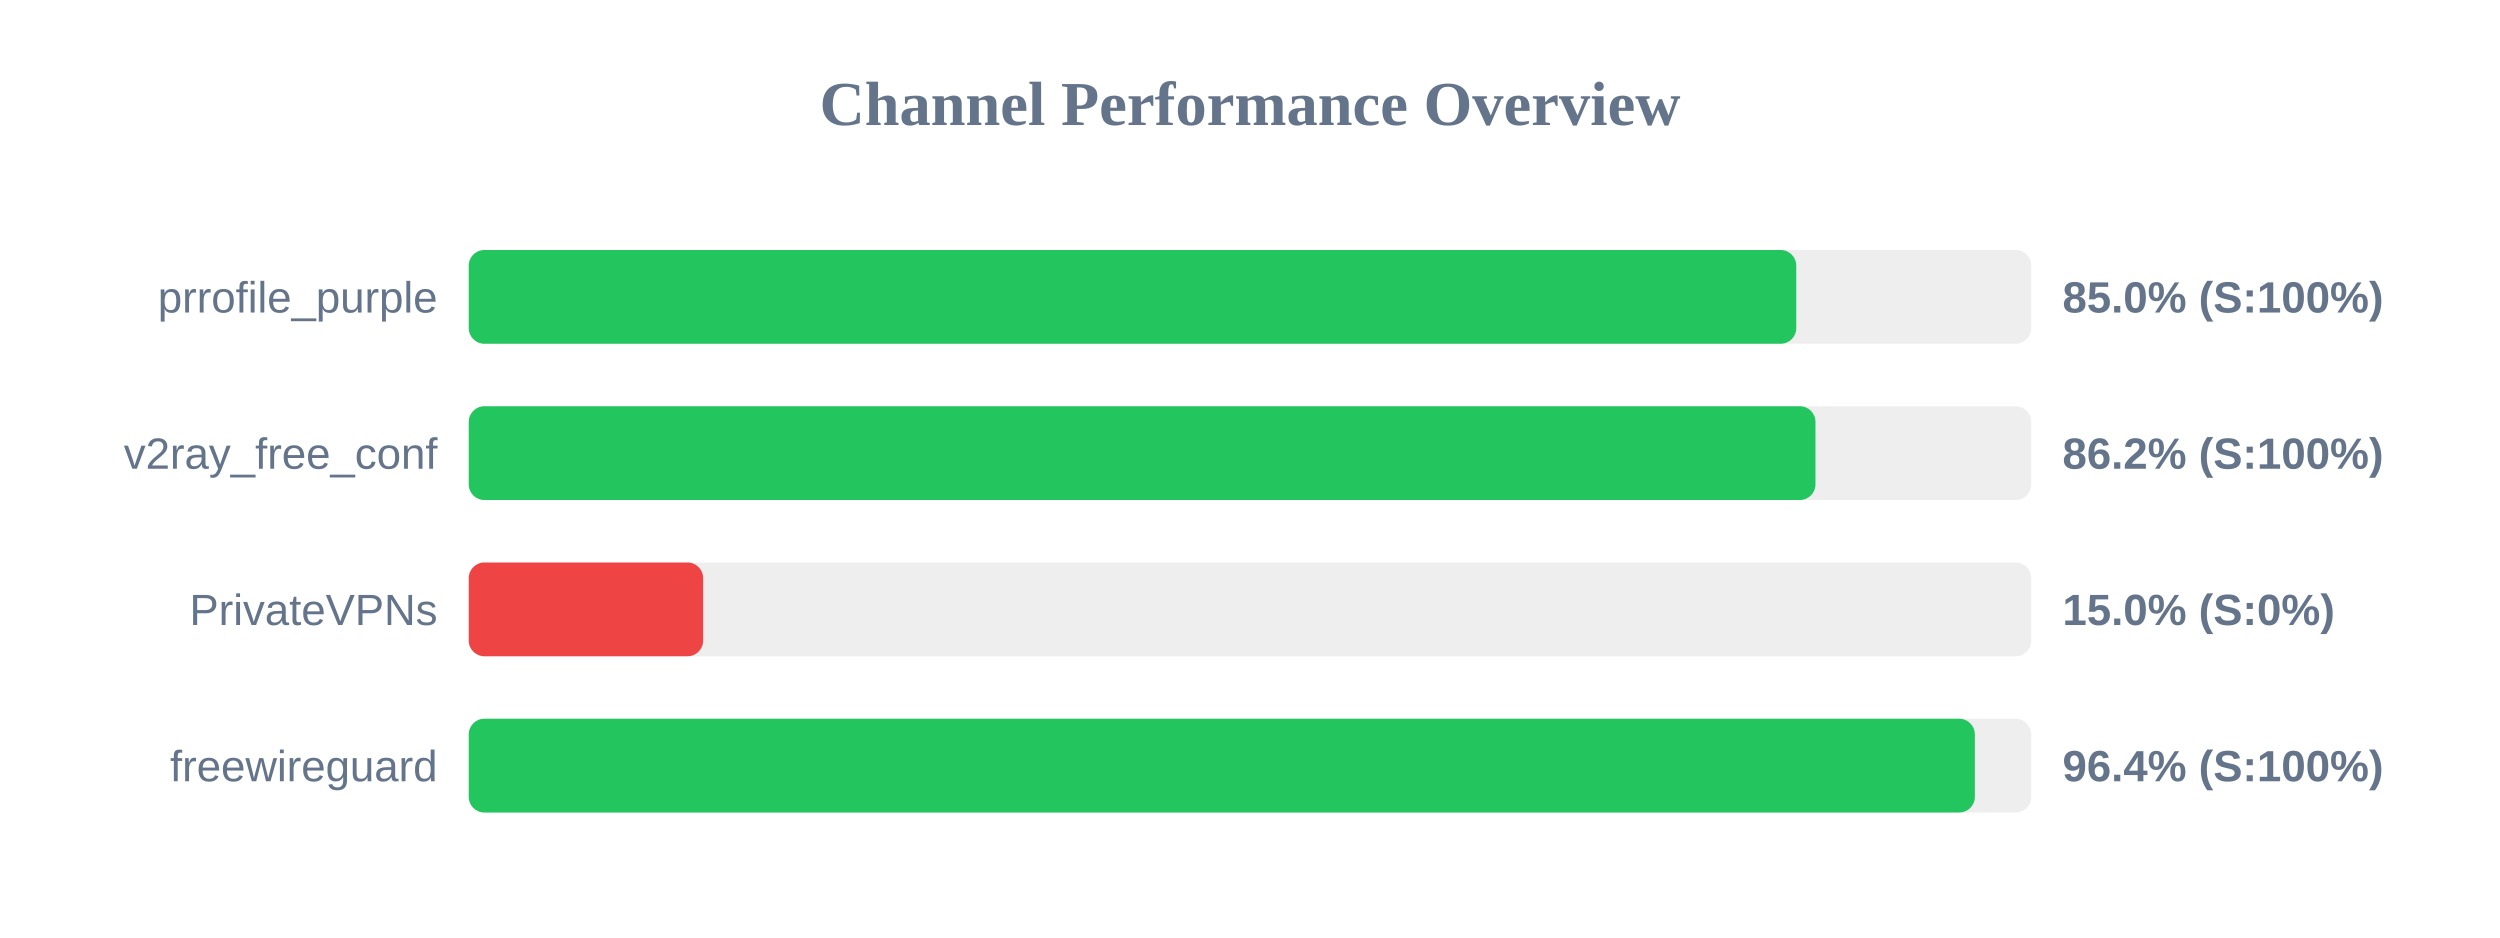
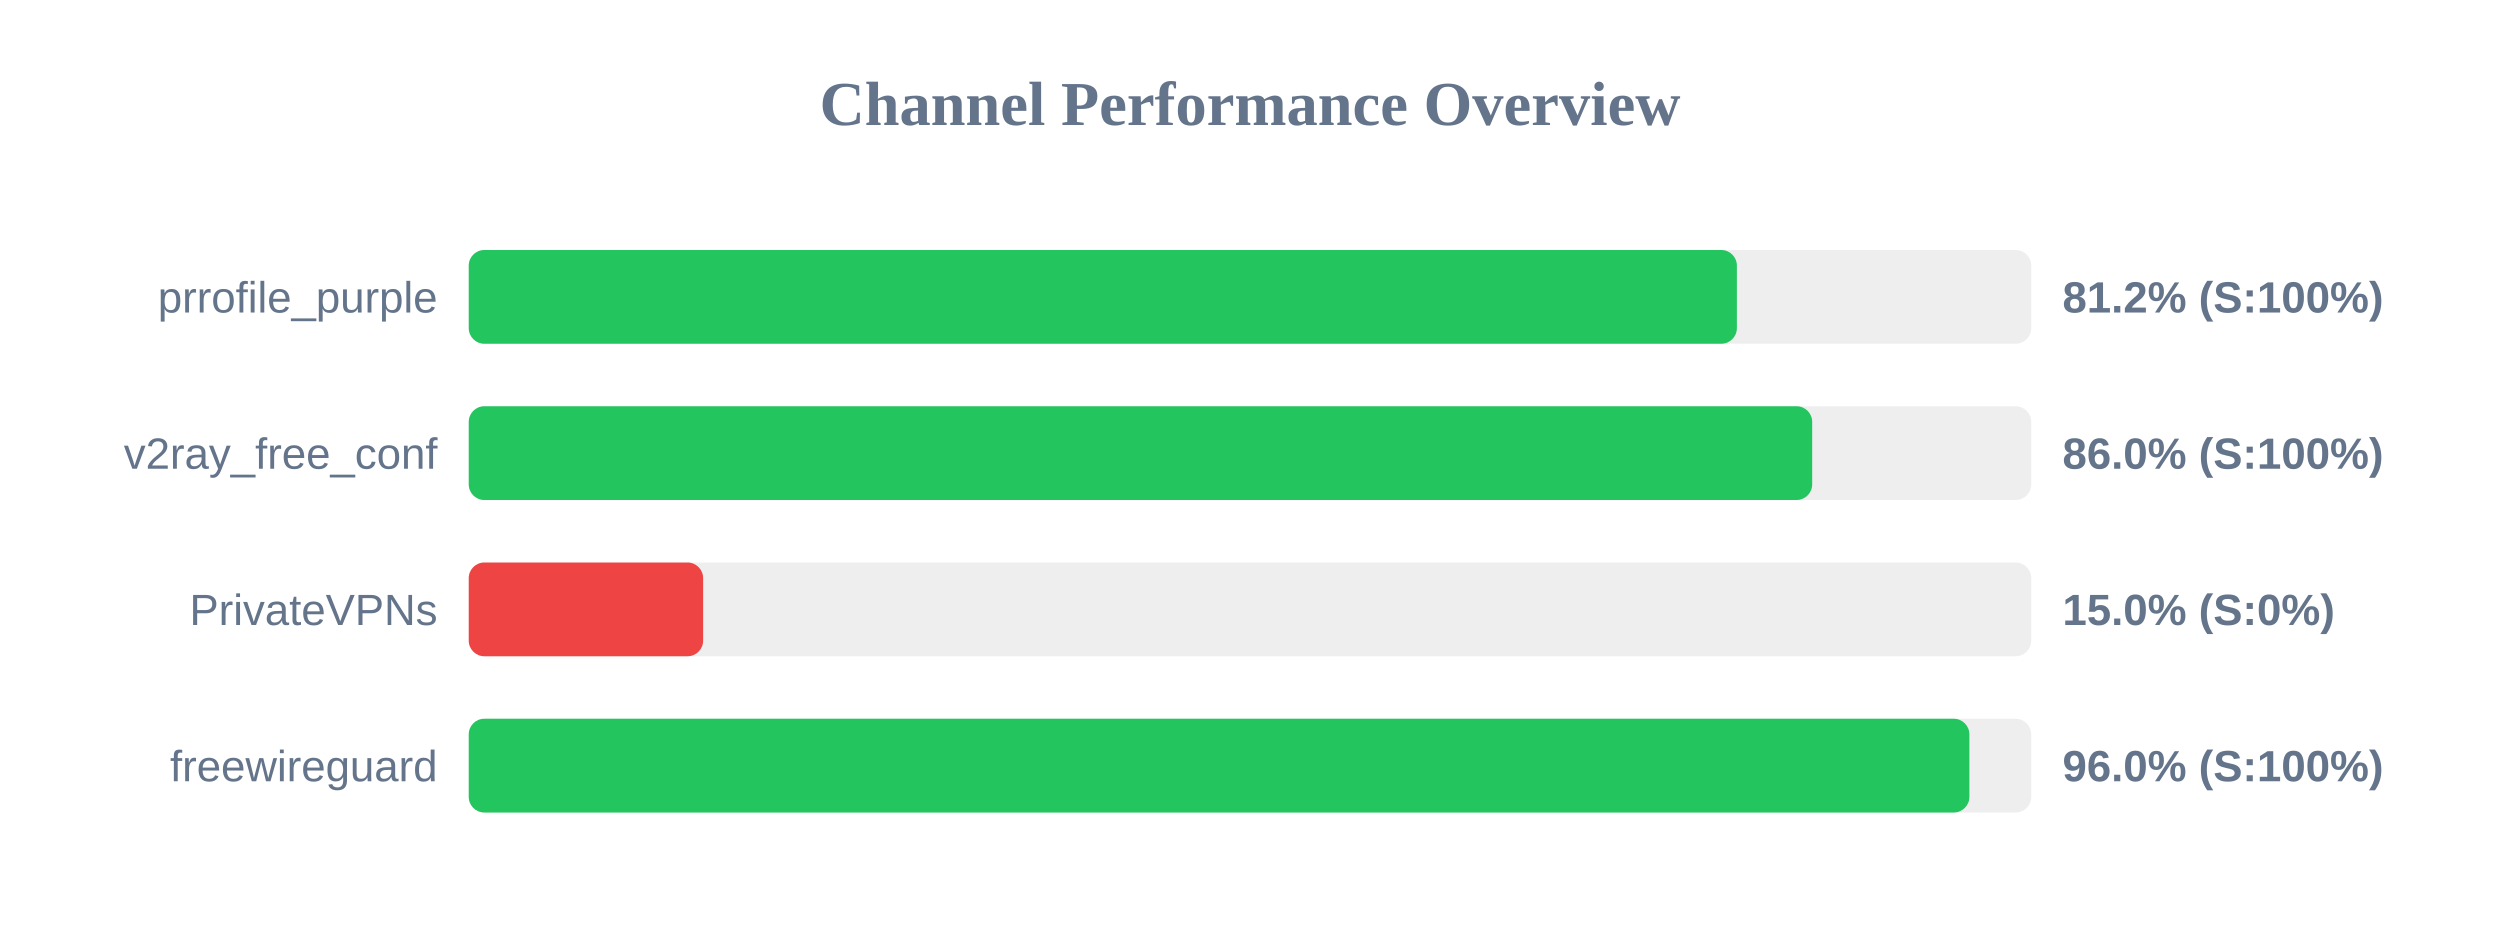
<svg xmlns="http://www.w3.org/2000/svg" width="800" height="300" version="1.1">
  <style>
        .row { font: 14px Arial; fill: #64748b; }
        .score { font: bold 14px Arial; fill: #64748b; }
    </style>
  <text x="400" y="40" text-anchor="middle" font-size="20px" font-weight="bold" fill="#64748b">Channel Performance Overview</text>
  <rect x="150" y="80" width="500" height="30" fill="#eee" rx="5" />
-   <rect x="150" y="80" width="424.8" height="30" fill="#22c55e" rx="5" />
+   <rect x="150" y="80" width="405.8" height="30" fill="#22c55e" rx="5" />
  <text x="140" y="100" text-anchor="end" class="row">prrofile_purple</text>
-   <text x="660" y="100" text-anchor="start" class="score">85.0% (S:100%)</text>
+   <text x="660" y="100" text-anchor="start" class="score">81.2% (S:100%)</text>
  <rect x="150" y="130" width="500" height="30" fill="#eee" rx="5" />
-   <rect x="150" y="130" width="430.95" height="30" fill="#22c55e" rx="5" />
+   <rect x="150" y="130" width="429.9" height="30" fill="#22c55e" rx="5" />
  <text x="140" y="150" text-anchor="end" class="row">v2ray_free_conf</text>
-   <text x="660" y="150" text-anchor="start" class="score">86.2% (S:100%)</text>
+   <text x="660" y="150" text-anchor="start" class="score">86.0% (S:100%)</text>
  <rect x="150" y="180" width="500" height="30" fill="#eee" rx="5" />
  <rect x="150" y="180" width="75.0" height="30" fill="#ef4444" rx="5" />
  <text x="140" y="200" text-anchor="end" class="row">PrivateVPNs</text>
  <text x="660" y="200" text-anchor="start" class="score">15.0% (S:0%)</text>
  <rect x="150" y="230" width="500" height="30" fill="#eee" rx="5" />
-   <rect x="150" y="230" width="481.95" height="30" fill="#22c55e" rx="5" />
+   <rect x="150" y="230" width="480.2" height="30" fill="#22c55e" rx="5" />
  <text x="140" y="250" text-anchor="end" class="row">freewireguard</text>
-   <text x="660" y="250" text-anchor="start" class="score">96.4% (S:100%)</text>
+   <text x="660" y="250" text-anchor="start" class="score">96.0% (S:100%)</text>
</svg>
